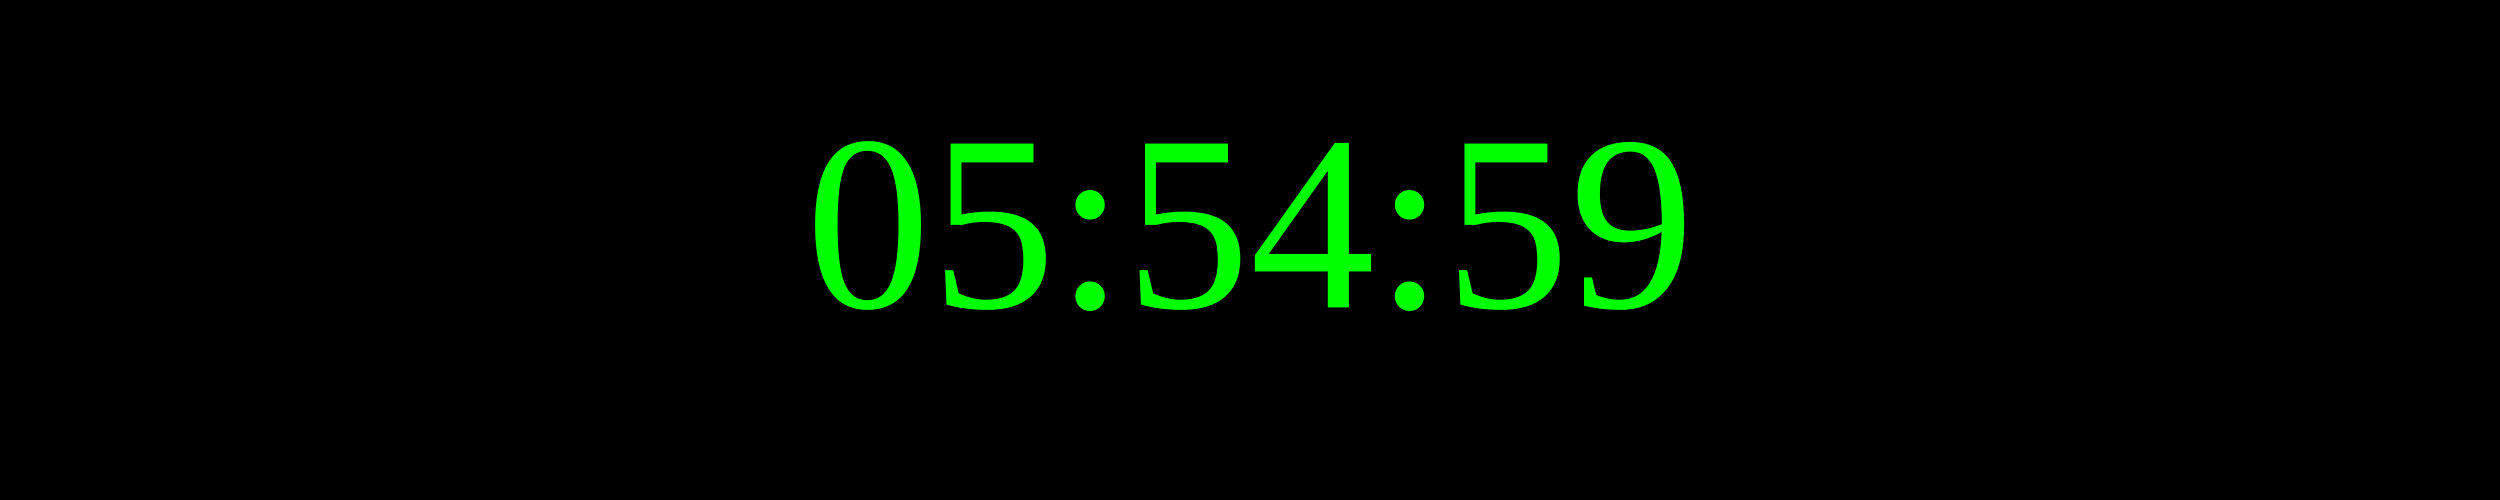
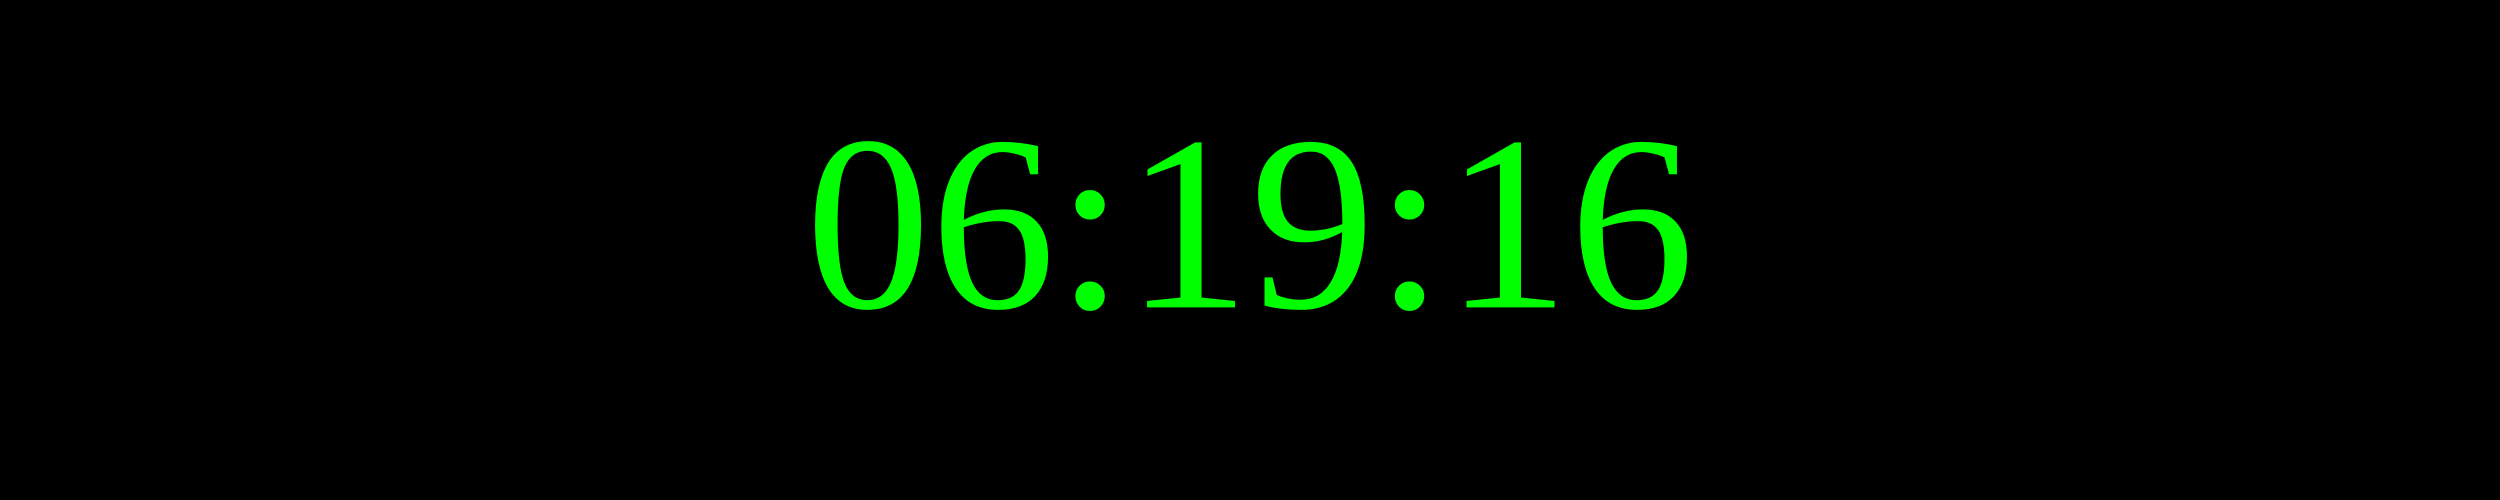
<svg xmlns="http://www.w3.org/2000/svg" width="250" height="50">
  <rect width="100%" height="100%" fill="black" />
  <text x="50%" y="50%" font-size="25" fill="lime" text-anchor="middle" dominant-baseline="middle">
- 05:54:59
+ 06:19:16
</text>
</svg>
